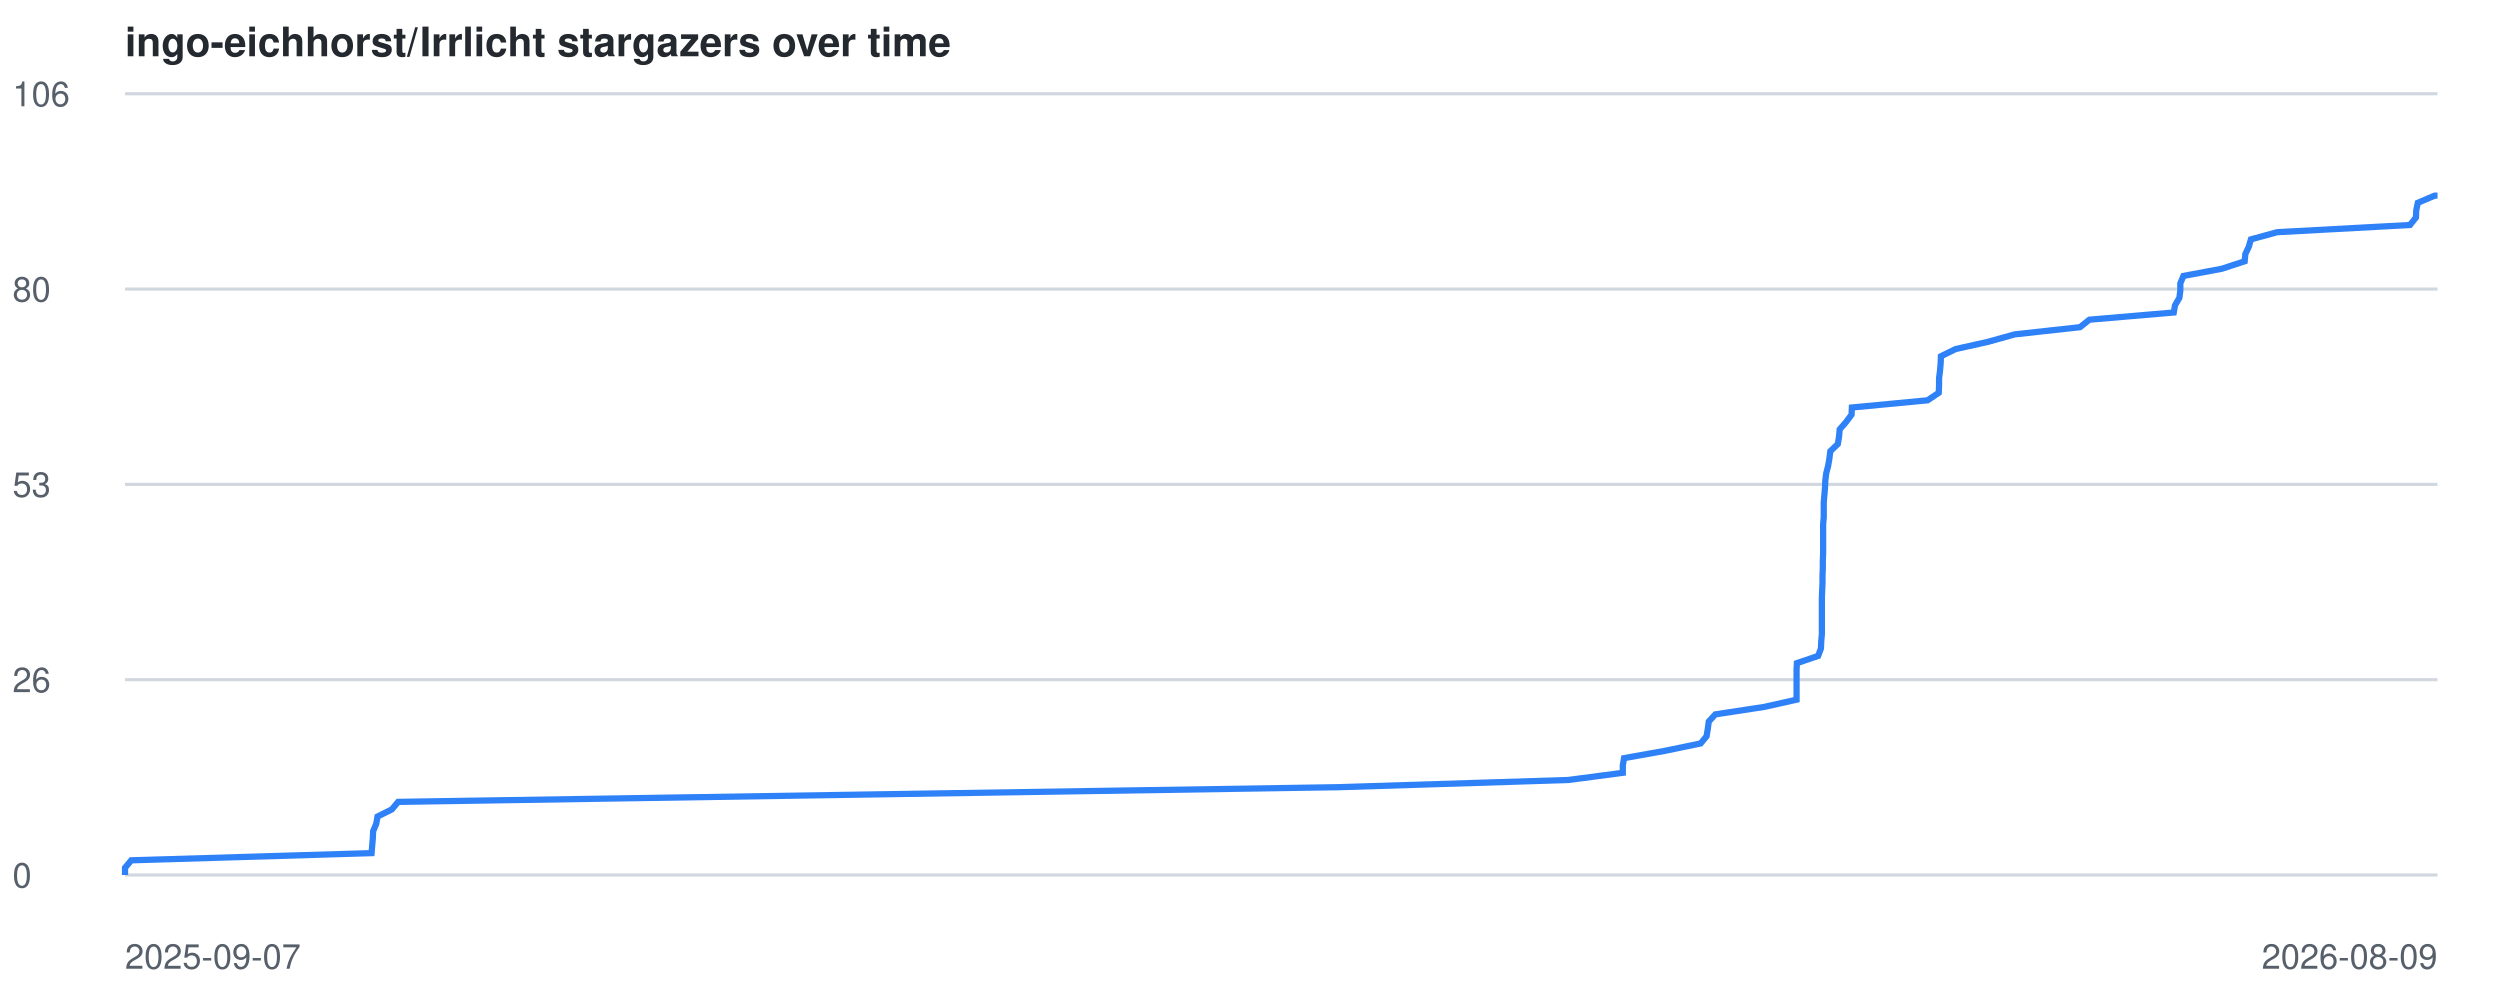
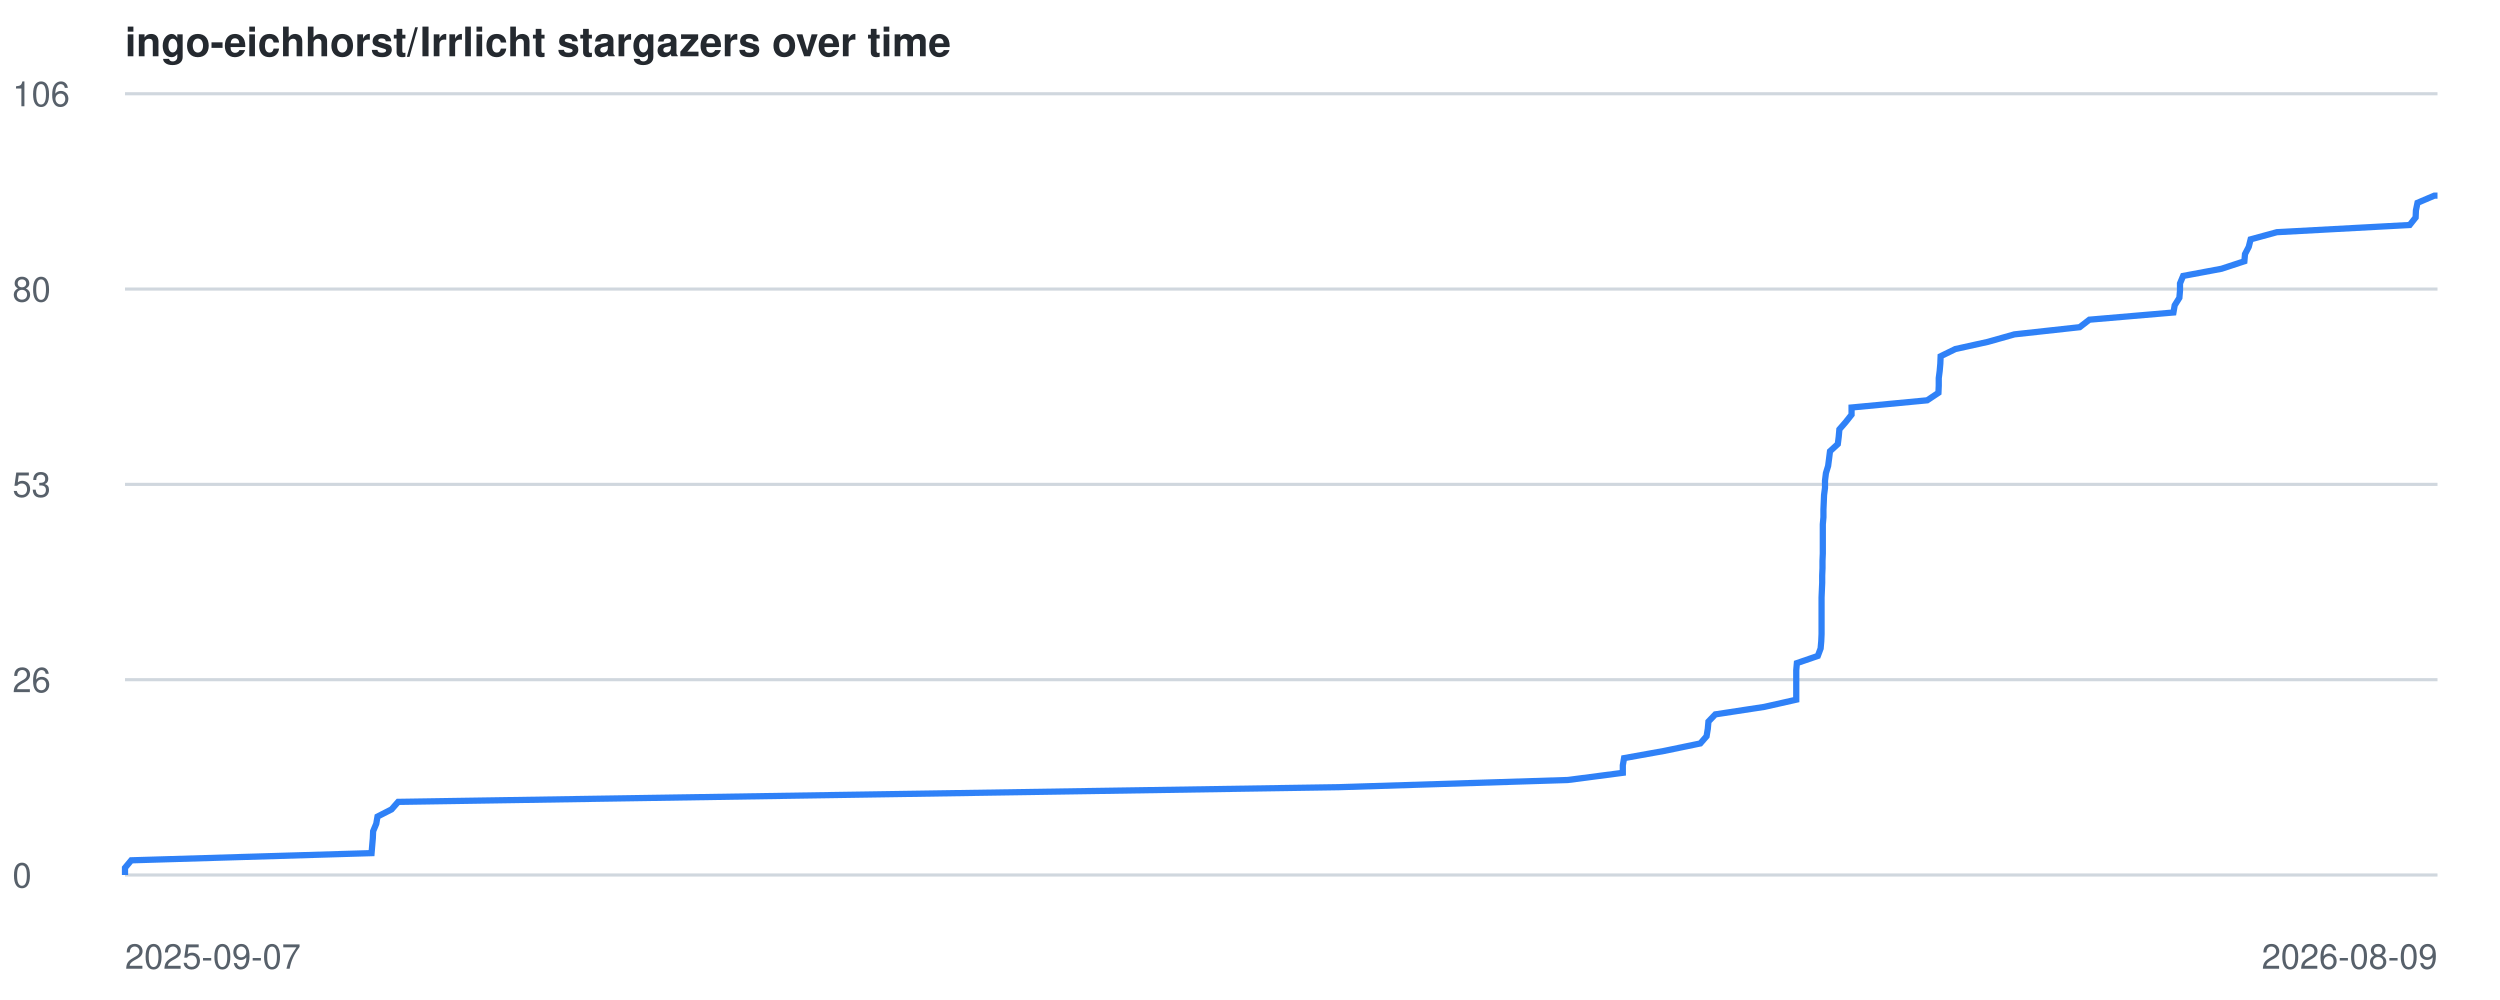
<svg xmlns="http://www.w3.org/2000/svg" viewBox="0 0 800 320" font-family="-apple-system,BlinkMacSystemFont,Segoe UI,Helvetica,Arial,sans-serif">
  <style>
    .line { fill: none; stroke: #2f81f7; stroke-width: 2; }
    .grid { stroke: #d0d7de; stroke-width: 1; }
    .label { fill: #57606a; font-size: 11px; }
    .title { fill: #24292f; font-size: 13px; font-weight: 600; }
    @media (prefers-color-scheme: dark) {
      .grid { stroke: #30363d; }
      .label { fill: #8b949e; }
      .title { fill: #c9d1d9; }
      .line { stroke: #58a6ff; }
    }
  </style>
  <text x="40" y="18" class="title">ingo-eichhorst/Irrlicht stargazers over time</text>
  <line x1="40" y1="280.0" x2="780" y2="280.0" class="grid" />
  <text x="4" y="284.0" class="label">0</text>
  <line x1="40" y1="217.5" x2="780" y2="217.5" class="grid" />
  <text x="4" y="221.5" class="label">26</text>
  <line x1="40" y1="155.0" x2="780" y2="155.0" class="grid" />
  <text x="4" y="159.0" class="label">53</text>
  <line x1="40" y1="92.5" x2="780" y2="92.5" class="grid" />
  <text x="4" y="96.5" class="label">80</text>
  <line x1="40" y1="30.0" x2="780" y2="30.0" class="grid" />
  <text x="4" y="34.0" class="label">106</text>
  <text x="40" y="310" class="label">2025-09-07</text>
  <text x="780" y="310" text-anchor="end" class="label">2026-08-09</text>
-   <polyline points="40.0,280.0 40.0,277.7 42.0,275.3 118.9,273.0 119.1,270.6 119.3,268.3 119.4,266.0 120.4,263.6 120.8,261.3 125.4,259.0 127.4,256.6 274.0,254.3 428.4,251.9 501.8,249.6 519.3,247.3 519.3,244.9 519.7,242.6 532.6,240.3 544.2,237.9 546.1,235.6 546.5,233.2 546.8,230.9 548.9,228.6 564.6,226.2 574.9,223.9 574.9,221.6 574.9,219.2 574.9,216.9 574.9,214.5 575.0,212.2 581.8,209.9 582.7,207.5 582.8,205.2 583.0,202.9 583.0,200.5 583.0,198.2 583.0,195.8 583.0,193.5 583.0,191.2 583.1,188.8 583.2,186.5 583.2,184.2 583.3,181.8 583.3,179.5 583.4,177.1 583.4,174.8 583.4,172.5 583.4,170.1 583.4,167.8 583.6,165.5 583.6,163.1 583.6,160.8 583.8,158.4 584.0,156.1 584.1,153.8 584.4,151.4 585.0,149.1 585.4,146.8 585.7,144.4 588.1,142.1 588.5,139.7 588.7,137.4 590.7,135.1 592.5,132.7 592.6,130.4 616.8,128.1 620.4,125.7 620.5,123.4 620.5,121.0 620.8,118.7 621.0,116.4 621.1,114.0 625.8,111.7 636.1,109.4 644.7,107.0 665.6,104.7 668.6,102.3 695.6,100.0 696.0,97.7 697.4,95.3 697.7,93.0 697.7,90.7 698.7,88.3 711.0,86.0 718.3,83.6 718.5,81.3 719.6,79.0 720.3,76.6 728.7,74.3 771.2,72.0 773.1,69.6 773.2,67.3 773.7,64.9 779.1,62.6 780.0,62.6" class="line" />
+   <polyline points="40.0,280.0 40.0,277.7 42.0,275.3 118.9,273.0 119.1,270.6 119.3,268.3 119.4,266.0 120.4,263.6 120.8,261.3 125.3,259.0 127.4,256.6 274.0,254.3 428.4,251.9 501.7,249.6 519.3,247.3 519.3,244.9 519.7,242.6 532.5,240.3 544.1,237.9 546.1,235.6 546.5,233.2 546.7,230.9 548.9,228.6 564.6,226.2 574.8,223.9 574.8,221.6 574.8,219.2 574.8,216.9 574.8,214.5 575.0,212.2 581.7,209.9 582.6,207.5 582.8,205.2 582.9,202.9 582.9,200.5 582.9,198.2 582.9,195.8 582.9,193.5 582.9,191.2 583.0,188.8 583.1,186.5 583.1,184.2 583.2,181.8 583.2,179.5 583.3,177.1 583.3,174.8 583.3,172.5 583.3,170.1 583.3,167.8 583.5,165.5 583.5,163.1 583.6,160.8 583.7,158.4 584.0,156.1 584.0,153.8 584.3,151.4 585.0,149.1 585.3,146.8 585.6,144.4 588.1,142.1 588.4,139.7 588.6,137.4 590.6,135.1 592.5,132.7 592.5,130.4 616.7,128.1 620.3,125.7 620.4,123.4 620.4,121.0 620.7,118.7 620.9,116.4 621.0,114.0 625.7,111.7 636.1,109.4 644.6,107.0 665.5,104.7 668.6,102.3 695.5,100.0 695.9,97.7 697.4,95.3 697.6,93.0 697.6,90.7 698.6,88.3 710.9,86.0 718.2,83.6 718.4,81.3 719.6,79.0 720.2,76.6 728.6,74.3 771.1,72.0 773.0,69.6 773.1,67.3 773.6,64.9 779.0,62.6 780.0,62.6" class="line" />
</svg>
